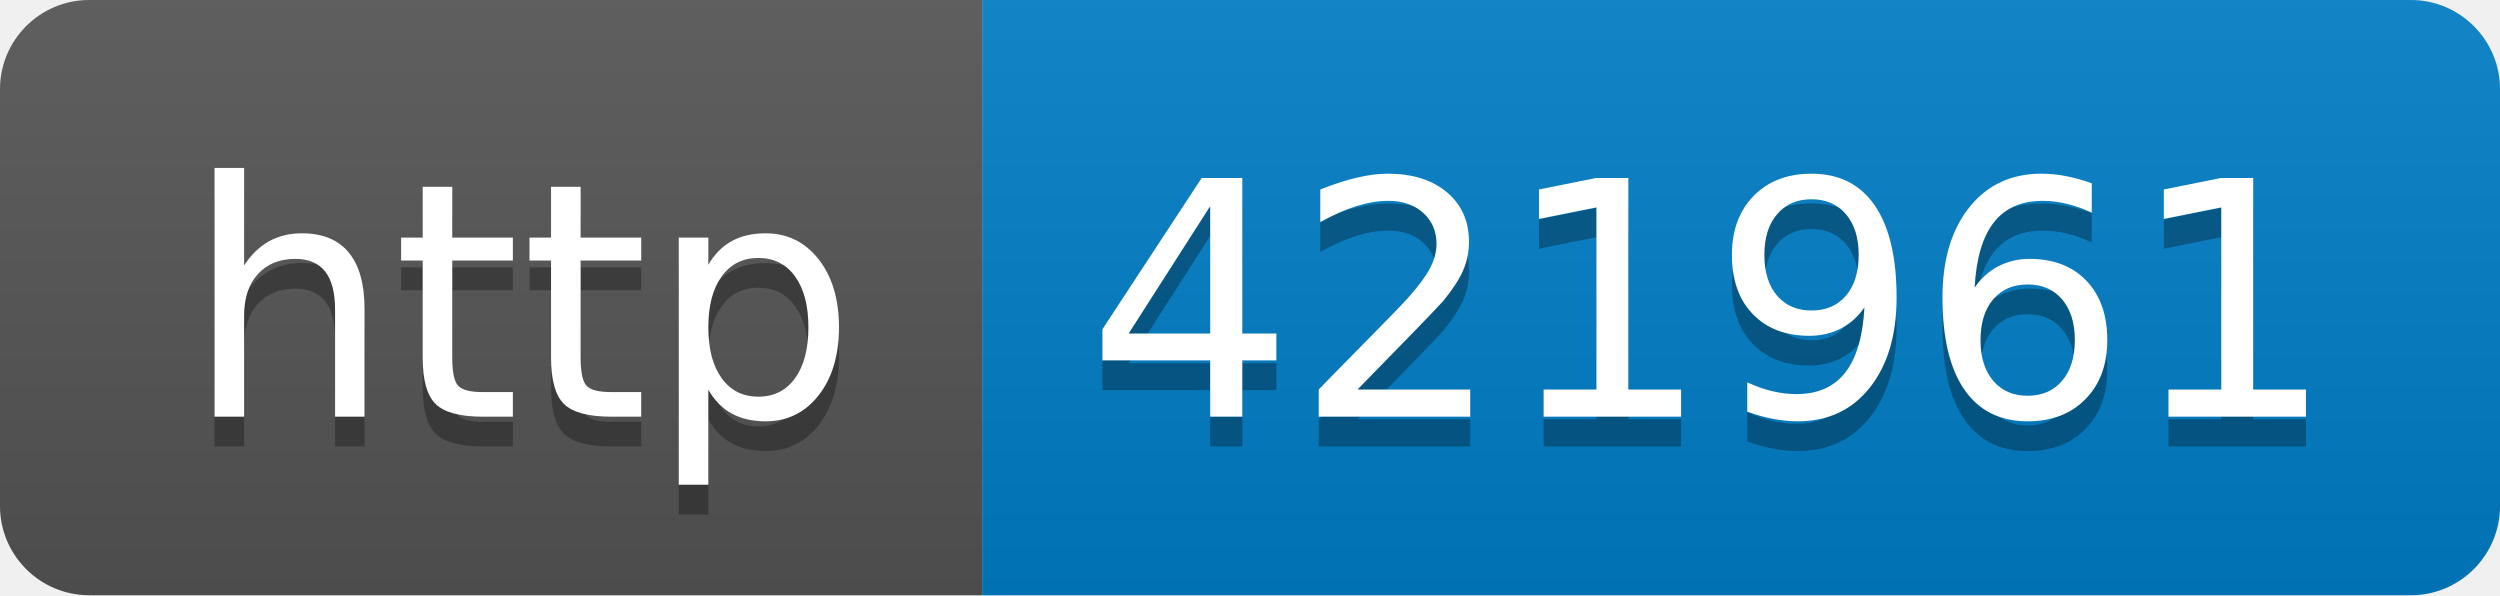
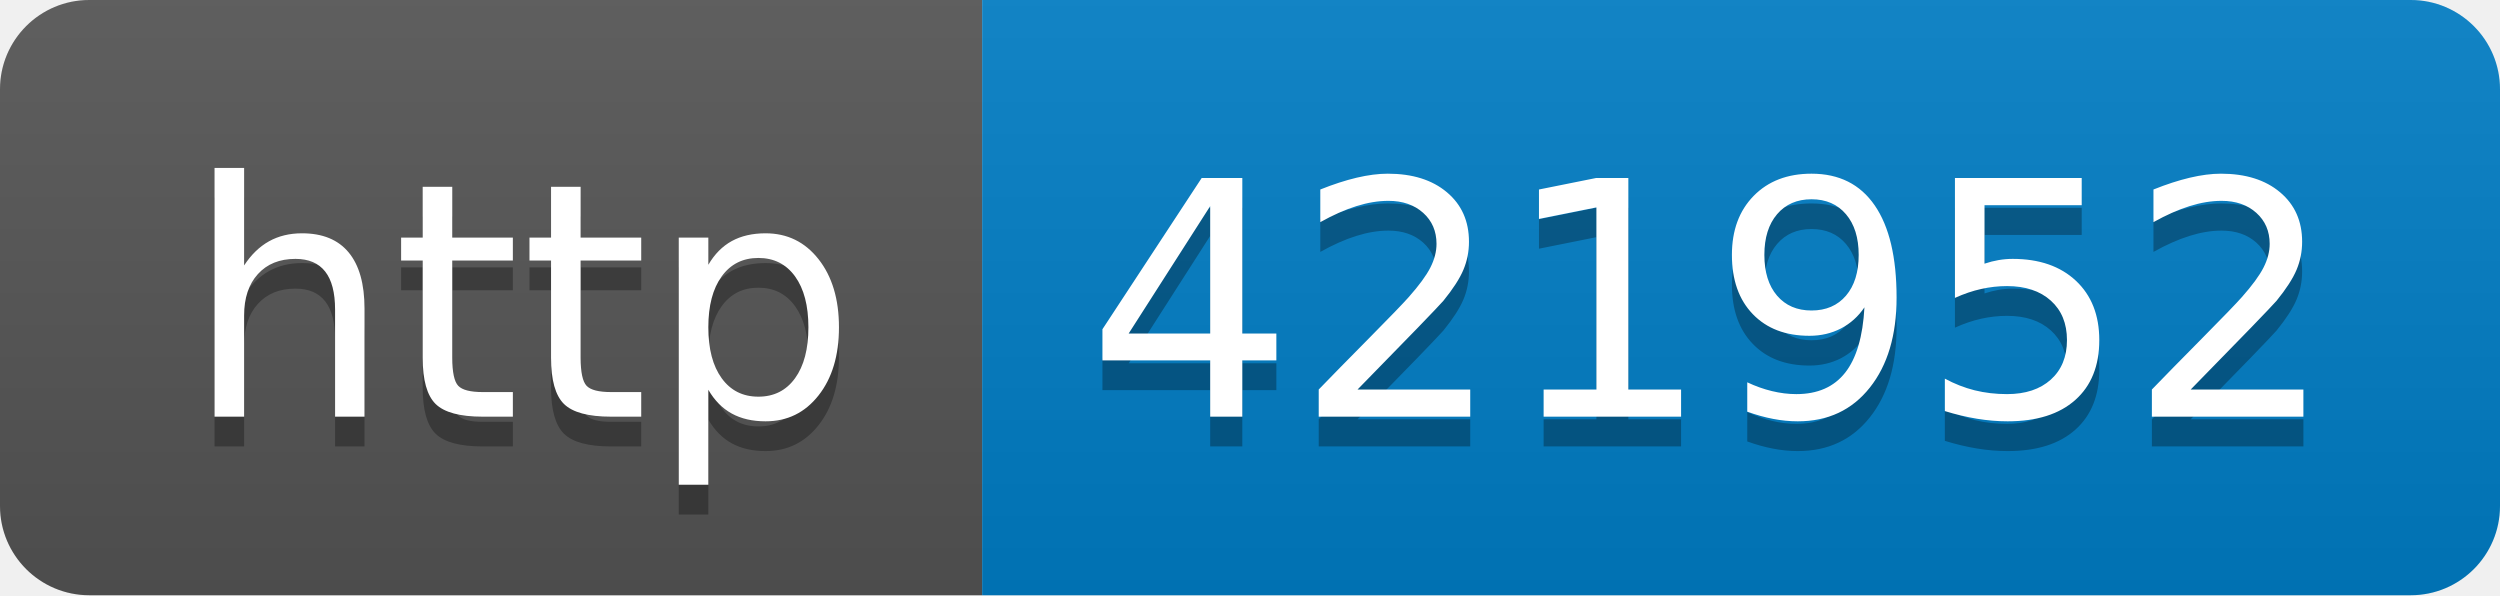
- <svg xmlns="http://www.w3.org/2000/svg" width="84" height="20" role="img" aria-label="http: 421961">
+ <svg xmlns="http://www.w3.org/2000/svg" width="84" height="20" role="img" aria-label="http: 421952">
  <linearGradient id="s" x2="0" y2="100%">
    <stop offset="0" stop-color="#bbb" stop-opacity=".1" />
    <stop offset="1" stop-opacity=".1" />
  </linearGradient>
  <clipPath id="r">
    <rect width="84" height="20" rx="3" fill="#fff" />
  </clipPath>
  <g clip-path="url(#r)">
    <rect width="33" height="20" fill="#555" />
    <rect x="33" width="51" height="20" fill="#007ec6" />
    <rect width="84" height="20" fill="url(#s)" />
  </g>
  <g fill="#fff" text-anchor="middle" font-family="Verdana,Geneva,DejaVu Sans,sans-serif" text-rendering="geometricPrecision" font-size="110">
    <text aria-hidden="true" x="175" y="150" fill="#010101" fill-opacity=".3" transform="scale(.1)" textLength="230">http</text>
    <text x="175" y="140" transform="scale(.1)" fill="#fff" textLength="230">http</text>
-     <text aria-hidden="true" x="575" y="150" fill="#010101" fill-opacity=".3" transform="scale(.1)" textLength="410">421961</text>
-     <text x="575" y="140" transform="scale(.1)" fill="#fff" textLength="410">421961</text>
+     <text aria-hidden="true" x="575" y="150" fill="#010101" fill-opacity=".3" transform="scale(.1)" textLength="410">421952</text>
+     <text x="575" y="140" transform="scale(.1)" fill="#fff" textLength="410">421952</text>
  </g>
</svg>
